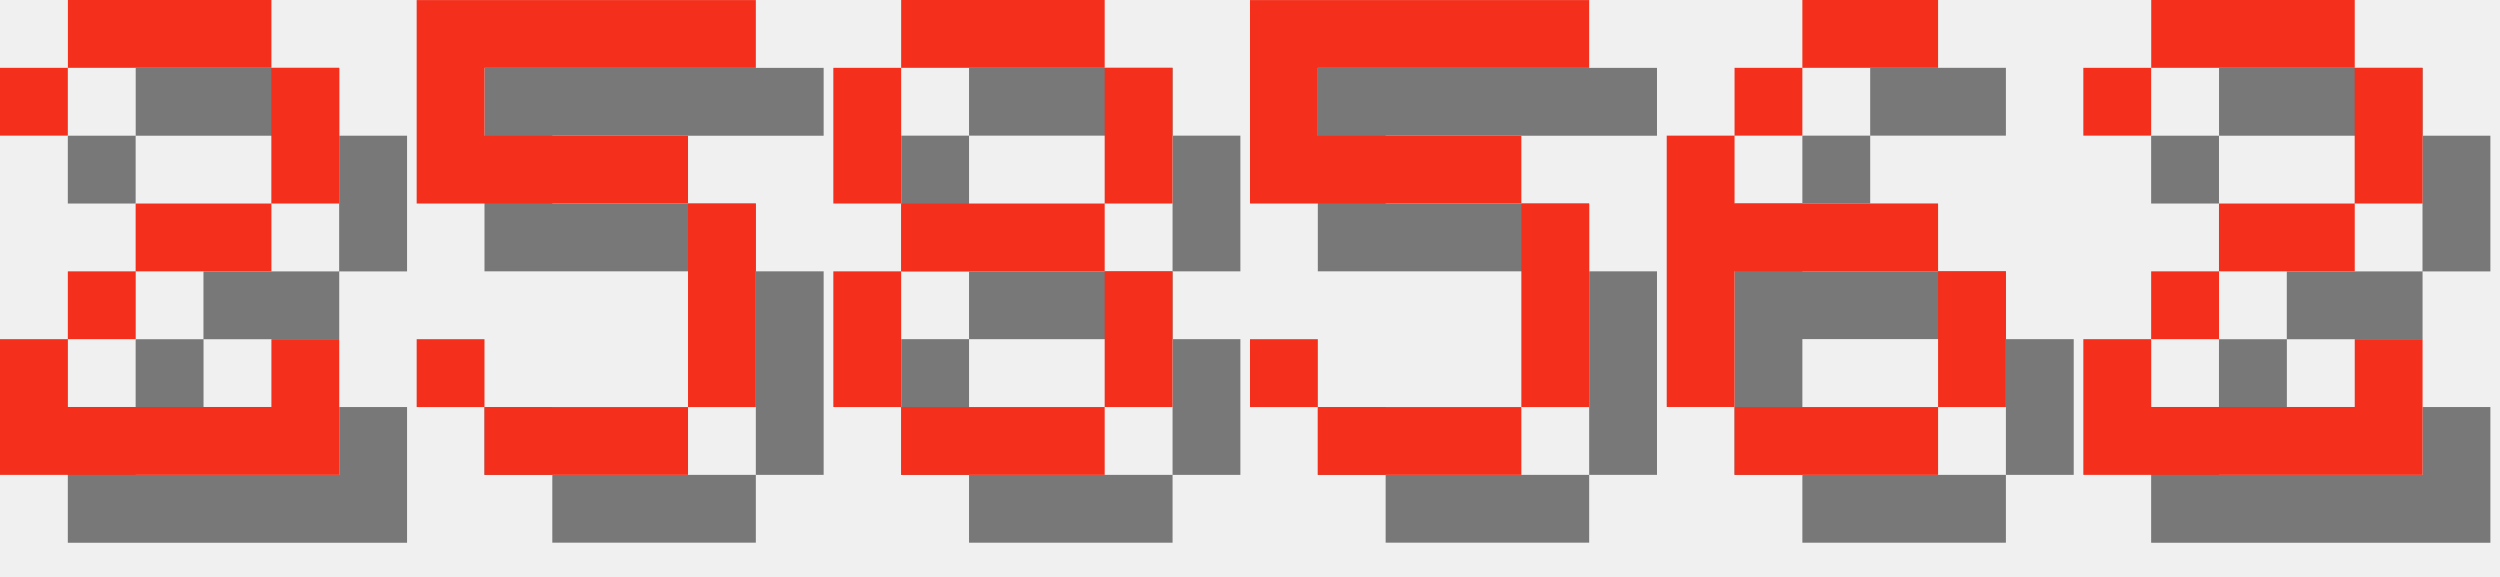
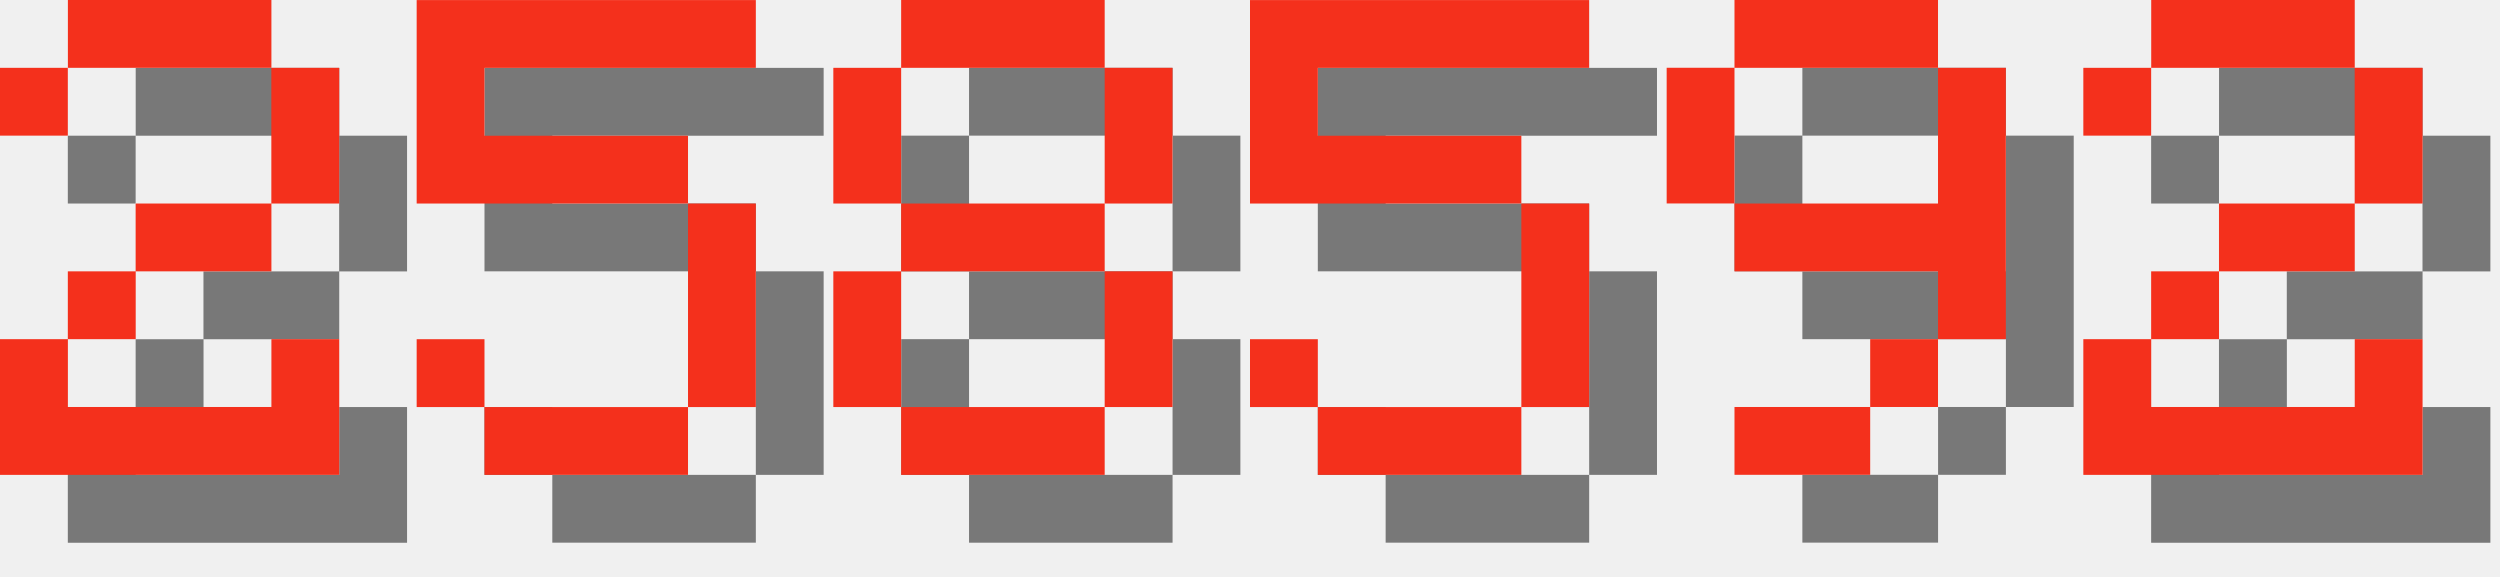
<svg xmlns="http://www.w3.org/2000/svg" version="1.1" width="156.0" height="36">
  <style>
        .text-foreground {
            fill: #F4301C;
        }
        .text-shadow {
            fill: #000000;
            fill-opacity: 0.5;
        }
    </style>
  <g class="digit" id="digit_2" transform="translate(0.0, 0), scale(4)">
    <path id="digit_2_shadow" class="text-shadow" d="m1.058 2.117v1.058h1.058v-1.058h3.175v2.117h-2.117v1.058h-1.058v1.058h-1.058v2.117h5.292v-2.117h-1.058v1.058h-3.175v-1.058h1.058v-1.058h2.117v-1.058h1.058v-2.117h-1.058v-1.058h-3.175v1.058h-1.058z" fill-opacity=".5" style="paint-order:stroke fill markers" />
    <path id="digit_2_fg" class="text-foreground" d="m0 1.058v1.058h1.058v-1.058h3.175v2.117h-2.117v1.058h-1.058v1.058h-1.058v2.117h5.292v-2.117h-1.058v1.058h-3.175v-1.058h1.058v-1.058h2.117v-1.058h1.058v-2.117h-1.058v-1.058h-3.175v1.058h-1.058z" fill="#fff" style="paint-order:stroke fill markers" />
  </g>
  <g class="digit" id="digit_5" transform="translate(26.0, 0), scale(4)">
    <path id="digit_5_shadow" class="text-shadow" d="m1.058 1.058v3.175h4.233v3.175h-3.175v-1.058h-1.058v1.058h1.058v1.058h3.175v-1.058h1.058v-3.175h-1.058v-1.058h-3.175v-1.058h4.233v-1.058h-5.292z" fill-opacity=".5" style="paint-order:stroke fill markers" />
    <path id="digit_5_fg" class="text-foreground" d="m0 0v3.175h4.233v3.175h-3.175v-1.058h-1.058v1.058h1.058v1.058h3.175v-1.058h1.058v-3.175h-1.058v-1.058h-3.175v-1.058h4.233v-1.058h-5.292z" fill="#fff" style="paint-order:stroke fill markers" />
  </g>
  <g class="digit" id="digit_8" transform="translate(52.0, 0), scale(4)">
    <path id="digit_8_shadow" class="text-shadow" d="m2.117 1.058v1.058h3.175v-1.058h-3.175zm3.175 1.058v2.117h1.058v-2.117h-1.058zm0 2.117h-3.175v1.058h3.175v-1.058zm0 1.058v2.117h1.058v-2.117h-1.058zm0 2.117h-3.175v1.058h3.175v-1.058zm-3.175 0v-2.117h-1.058v2.117h1.058zm0-3.175v-2.117h-1.058v2.117h1.058z" fill-opacity=".5" style="paint-order:stroke fill markers" />
    <path id="digit_8_fg" class="text-foreground" d="m1.058 0v1.058h3.175v-1.058h-3.175zm3.175 1.058v2.117h1.058v-2.117h-1.058zm0 2.117h-3.175v1.058h3.175v-1.058zm0 1.058v2.117h1.058v-2.117h-1.058zm0 2.117h-3.175v1.058h3.175v-1.058zm-3.175 0v-2.117h-1.058v2.117h1.058zm0-3.175v-2.117h-1.058v2.117h1.058z" fill="#fff" style="paint-order:stroke fill markers" />
  </g>
  <g class="digit" id="digit_5" transform="translate(78.0, 0), scale(4)">
    <path id="digit_5_shadow" class="text-shadow" d="m1.058 1.058v3.175h4.233v3.175h-3.175v-1.058h-1.058v1.058h1.058v1.058h3.175v-1.058h1.058v-3.175h-1.058v-1.058h-3.175v-1.058h4.233v-1.058h-5.292z" fill-opacity=".5" style="paint-order:stroke fill markers" />
    <path id="digit_5_fg" class="text-foreground" d="m0 0v3.175h4.233v3.175h-3.175v-1.058h-1.058v1.058h1.058v1.058h3.175v-1.058h1.058v-3.175h-1.058v-1.058h-3.175v-1.058h4.233v-1.058h-5.292z" fill="#fff" style="paint-order:stroke fill markers" />
  </g>
-   <g class="digit" id="digit_6" transform="translate(104.0, 0), scale(4)">
-     <path id="digit_6_shadow" class="text-shadow" d="m3.175 1.058v1.058h2.117v-1.058h-2.117zm0 1.058h-1.058v1.058h1.058v-1.058zm-1.058 1.058h-1.058v4.233h1.058v-2.117h3.175v-1.058h-3.175v-1.058zm3.175 2.117v2.117h1.058v-2.117h-1.058zm0 2.117h-3.175v1.058h3.175v-1.058z" fill-opacity=".5" style="paint-order:stroke fill markers" />
-     <path id="digit_6_fg" class="text-foreground" d="m2.117 0v1.058h2.117v-1.058h-2.117zm0 1.058h-1.058v1.058h1.058v-1.058zm-1.058 1.058h-1.058v4.233h1.058v-2.117h3.175v-1.058h-3.175v-1.058zm3.175 2.117v2.117h1.058v-2.117h-1.058zm0 2.117h-3.175v1.058h3.175v-1.058z" fill="#fff" style="paint-order:stroke fill markers" />
+   <g class="digit" id="digit_9" transform="translate(104.0, 0), scale(4)">
+     <path id="digit_9_shadow" class="text-shadow" d="m2.117 1.058v1.058h3.175v-1.058h-3.175zm3.175 1.058v2.117h-3.175v1.058h3.175v1.058h1.058v-4.233h-1.058zm0 4.233h-1.058v1.058h1.058v-1.058zm-1.058 1.058h-2.117v1.058h2.117v-1.058zm-2.117-3.175v-2.117h-1.058v2.117h1.058z" fill-opacity=".5" style="paint-order:stroke fill markers" />
+     <path id="digit_9_fg" class="text-foreground" d="m1.058 0v1.058h3.175v-1.058h-3.175zm3.175 1.058v2.117h-3.175v1.058h3.175v1.058h1.058v-4.233h-1.058zm0 4.233h-1.058v1.058h1.058v-1.058zm-1.058 1.058h-2.117v1.058h2.117v-1.058zm-2.117-3.175v-2.117h-1.058v2.117h1.058z" fill="#fff" style="paint-order:stroke fill markers" />
  </g>
  <g class="digit" id="digit_2" transform="translate(130.0, 0), scale(4)">
    <path id="digit_2_shadow" class="text-shadow" d="m1.058 2.117v1.058h1.058v-1.058h3.175v2.117h-2.117v1.058h-1.058v1.058h-1.058v2.117h5.292v-2.117h-1.058v1.058h-3.175v-1.058h1.058v-1.058h2.117v-1.058h1.058v-2.117h-1.058v-1.058h-3.175v1.058h-1.058z" fill-opacity=".5" style="paint-order:stroke fill markers" />
    <path id="digit_2_fg" class="text-foreground" d="m0 1.058v1.058h1.058v-1.058h3.175v2.117h-2.117v1.058h-1.058v1.058h-1.058v2.117h5.292v-2.117h-1.058v1.058h-3.175v-1.058h1.058v-1.058h2.117v-1.058h1.058v-2.117h-1.058v-1.058h-3.175v1.058h-1.058z" fill="#fff" style="paint-order:stroke fill markers" />
  </g>
</svg>
